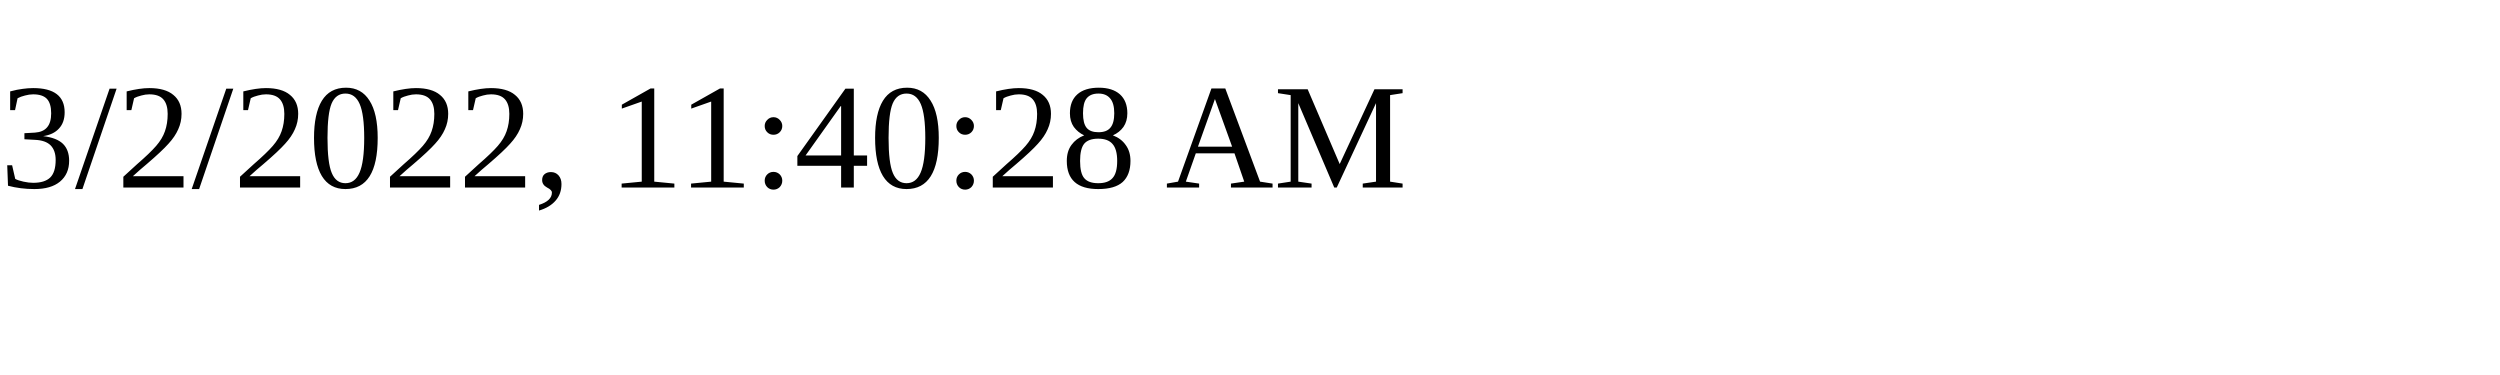
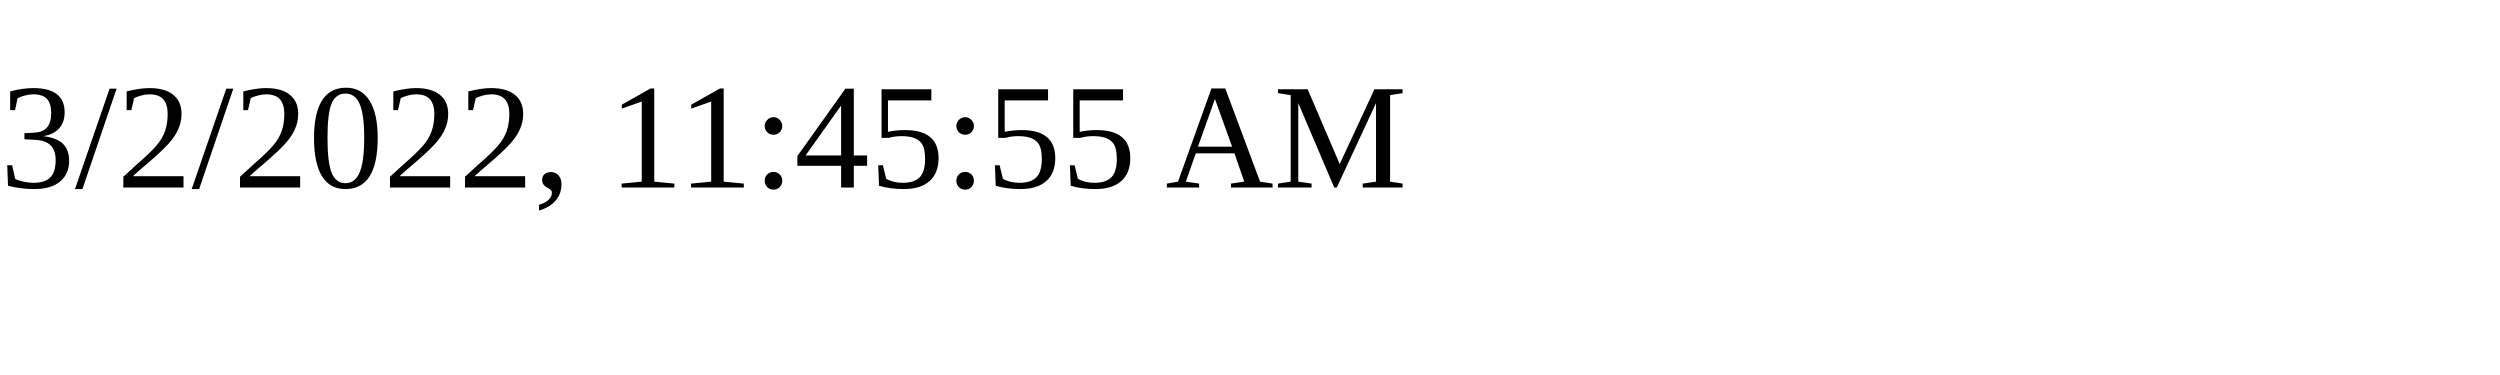
<svg xmlns="http://www.w3.org/2000/svg" height="30" width="200">
-   <text x="0" y="15">3/2/2022, 11:40:28 AM</text>
+   <text x="0" y="15">3/2/2022, 11:45:55 AM</text>
</svg>
